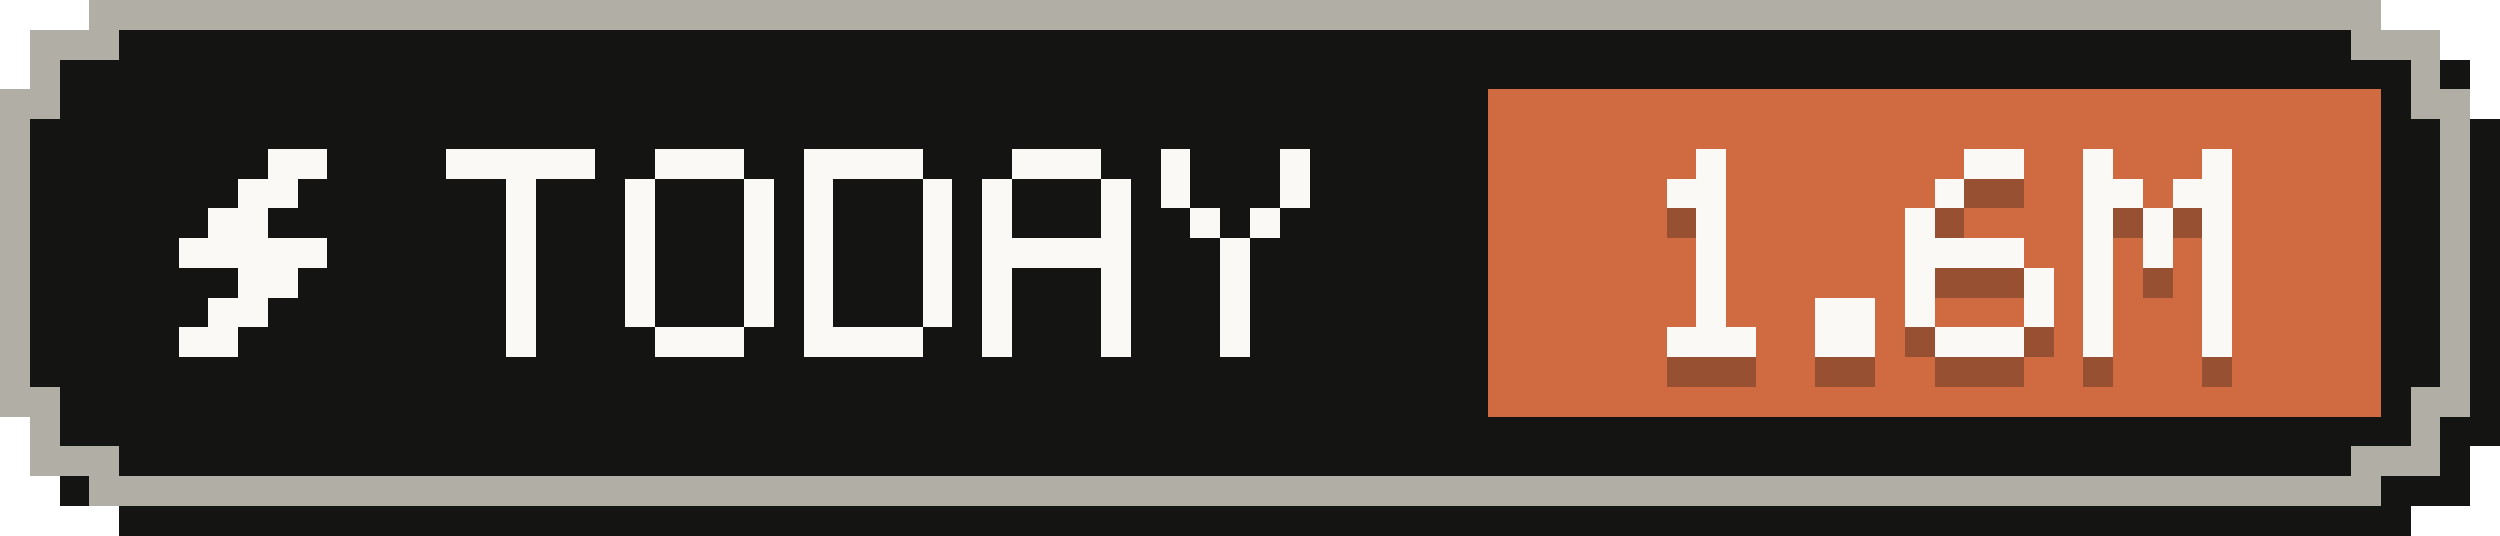
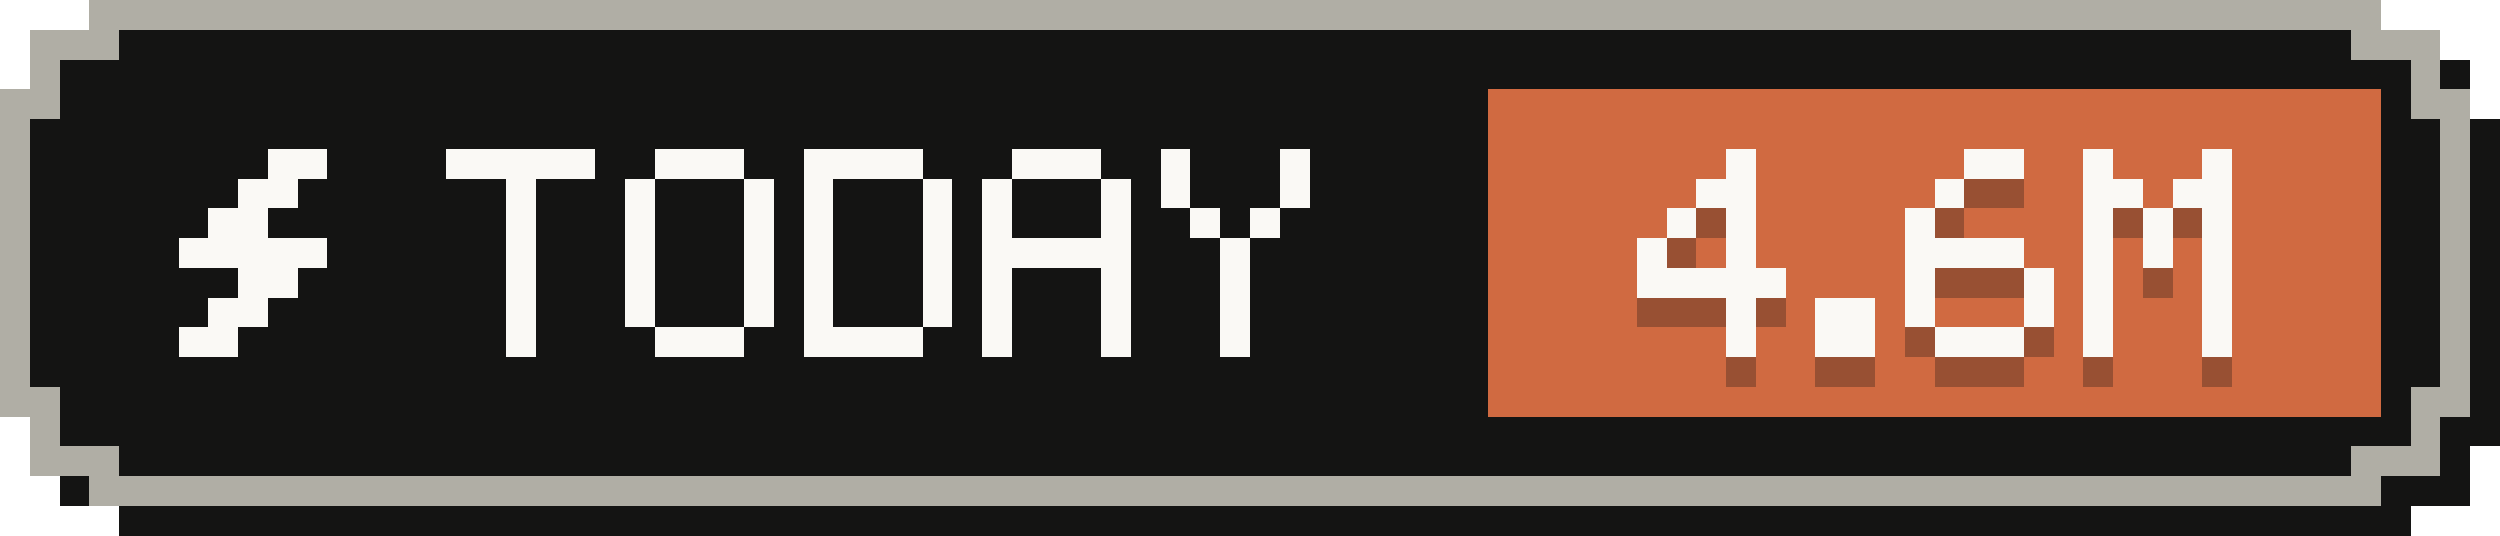
- <svg xmlns="http://www.w3.org/2000/svg" width="84" height="18" viewBox="0 0 84 18" role="img" aria-label="Tokens today: 1.6M">
+ <svg xmlns="http://www.w3.org/2000/svg" width="84" height="18" viewBox="0 0 84 18" role="img" aria-label="Tokens today: 4.6M">
  <g shape-rendering="crispEdges">
    <path fill="#141413" d="M4,1 H81 V2 H83 V4 H84 V15 H83 V17 H81 V18 H4 V17 H2 V15 H1 V4 H2 V2 H4 Z" />
    <path fill="#b0aea5" d="M3,0 H80 V1 H82 V3 H83 V14 H82 V16 H80 V17 H3 V16 H1 V14 H0 V3 H1 V1 H3 Z" />
    <path fill="#141413" d="M4,1 H79 V2 H81 V4 H82 V13 H81 V15 H79 V16 H4 V15 H2 V13 H1 V4 H2 V2 H4 Z" />
    <rect fill="#d06a41" x="50" y="3" width="30" height="11" />
    <g fill="#faf9f5">
      <rect x="9" y="5" width="2" height="1" />
      <rect x="8" y="6" width="2" height="1" />
      <rect x="7" y="7" width="2" height="1" />
      <rect x="6" y="8" width="5" height="1" />
      <rect x="8" y="9" width="2" height="1" />
      <rect x="7" y="10" width="2" height="1" />
      <rect x="6" y="11" width="2" height="1" />
    </g>
    <g fill="#faf9f5">
      <rect x="15" y="5" width="5" height="1" />
      <rect x="17" y="6" width="1" height="1" />
      <rect x="17" y="7" width="1" height="1" />
      <rect x="17" y="8" width="1" height="1" />
      <rect x="17" y="9" width="1" height="1" />
      <rect x="17" y="10" width="1" height="1" />
      <rect x="17" y="11" width="1" height="1" />
      <rect x="22" y="5" width="3" height="1" />
      <rect x="21" y="6" width="1" height="1" />
      <rect x="25" y="6" width="1" height="1" />
      <rect x="21" y="7" width="1" height="1" />
      <rect x="25" y="7" width="1" height="1" />
      <rect x="21" y="8" width="1" height="1" />
      <rect x="25" y="8" width="1" height="1" />
      <rect x="21" y="9" width="1" height="1" />
      <rect x="25" y="9" width="1" height="1" />
      <rect x="21" y="10" width="1" height="1" />
      <rect x="25" y="10" width="1" height="1" />
      <rect x="22" y="11" width="3" height="1" />
      <rect x="27" y="5" width="4" height="1" />
      <rect x="27" y="6" width="1" height="1" />
      <rect x="31" y="6" width="1" height="1" />
      <rect x="27" y="7" width="1" height="1" />
      <rect x="31" y="7" width="1" height="1" />
      <rect x="27" y="8" width="1" height="1" />
      <rect x="31" y="8" width="1" height="1" />
      <rect x="27" y="9" width="1" height="1" />
      <rect x="31" y="9" width="1" height="1" />
      <rect x="27" y="10" width="1" height="1" />
      <rect x="31" y="10" width="1" height="1" />
      <rect x="27" y="11" width="4" height="1" />
      <rect x="34" y="5" width="3" height="1" />
      <rect x="33" y="6" width="1" height="1" />
      <rect x="37" y="6" width="1" height="1" />
      <rect x="33" y="7" width="1" height="1" />
      <rect x="37" y="7" width="1" height="1" />
      <rect x="33" y="8" width="5" height="1" />
      <rect x="33" y="9" width="1" height="1" />
      <rect x="37" y="9" width="1" height="1" />
      <rect x="33" y="10" width="1" height="1" />
      <rect x="37" y="10" width="1" height="1" />
      <rect x="33" y="11" width="1" height="1" />
      <rect x="37" y="11" width="1" height="1" />
      <rect x="39" y="5" width="1" height="1" />
      <rect x="43" y="5" width="1" height="1" />
      <rect x="39" y="6" width="1" height="1" />
      <rect x="43" y="6" width="1" height="1" />
      <rect x="40" y="7" width="1" height="1" />
      <rect x="42" y="7" width="1" height="1" />
      <rect x="41" y="8" width="1" height="1" />
      <rect x="41" y="9" width="1" height="1" />
      <rect x="41" y="10" width="1" height="1" />
      <rect x="41" y="11" width="1" height="1" />
    </g>
    <g fill="#141413" fill-opacity=".3">
-       <rect x="57" y="6" width="1" height="1" />
-       <rect x="56" y="7" width="2" height="1" />
-       <rect x="57" y="8" width="1" height="1" />
-       <rect x="57" y="9" width="1" height="1" />
-       <rect x="57" y="10" width="1" height="1" />
-       <rect x="57" y="11" width="1" height="1" />
-       <rect x="56" y="12" width="3" height="1" />
+       <rect x="58" y="6" width="1" height="1" />
+       <rect x="57" y="7" width="2" height="1" />
+       <rect x="56" y="8" width="1" height="1" />
+       <rect x="58" y="8" width="1" height="1" />
+       <rect x="55" y="9" width="1" height="1" />
+       <rect x="58" y="9" width="1" height="1" />
+       <rect x="55" y="10" width="5" height="1" />
+       <rect x="58" y="11" width="1" height="1" />
+       <rect x="58" y="12" width="1" height="1" />
      <rect x="61" y="11" width="2" height="1" />
      <rect x="61" y="12" width="2" height="1" />
      <rect x="66" y="6" width="2" height="1" />
      <rect x="65" y="7" width="1" height="1" />
      <rect x="64" y="8" width="1" height="1" />
      <rect x="64" y="9" width="4" height="1" />
      <rect x="64" y="10" width="1" height="1" />
      <rect x="68" y="10" width="1" height="1" />
      <rect x="64" y="11" width="1" height="1" />
      <rect x="68" y="11" width="1" height="1" />
      <rect x="65" y="12" width="3" height="1" />
      <rect x="70" y="6" width="1" height="1" />
      <rect x="74" y="6" width="1" height="1" />
      <rect x="70" y="7" width="2" height="1" />
      <rect x="73" y="7" width="2" height="1" />
      <rect x="70" y="8" width="1" height="1" />
      <rect x="72" y="8" width="1" height="1" />
      <rect x="74" y="8" width="1" height="1" />
      <rect x="70" y="9" width="1" height="1" />
      <rect x="72" y="9" width="1" height="1" />
      <rect x="74" y="9" width="1" height="1" />
      <rect x="70" y="10" width="1" height="1" />
      <rect x="74" y="10" width="1" height="1" />
      <rect x="70" y="11" width="1" height="1" />
      <rect x="74" y="11" width="1" height="1" />
      <rect x="70" y="12" width="1" height="1" />
      <rect x="74" y="12" width="1" height="1" />
    </g>
    <g fill="#faf9f5">
-       <rect x="57" y="5" width="1" height="1" />
-       <rect x="56" y="6" width="2" height="1" />
-       <rect x="57" y="7" width="1" height="1" />
-       <rect x="57" y="8" width="1" height="1" />
-       <rect x="57" y="9" width="1" height="1" />
-       <rect x="57" y="10" width="1" height="1" />
-       <rect x="56" y="11" width="3" height="1" />
+       <rect x="58" y="5" width="1" height="1" />
+       <rect x="57" y="6" width="2" height="1" />
+       <rect x="56" y="7" width="1" height="1" />
+       <rect x="58" y="7" width="1" height="1" />
+       <rect x="55" y="8" width="1" height="1" />
+       <rect x="58" y="8" width="1" height="1" />
+       <rect x="55" y="9" width="5" height="1" />
+       <rect x="58" y="10" width="1" height="1" />
+       <rect x="58" y="11" width="1" height="1" />
      <rect x="61" y="10" width="2" height="1" />
      <rect x="61" y="11" width="2" height="1" />
      <rect x="66" y="5" width="2" height="1" />
      <rect x="65" y="6" width="1" height="1" />
      <rect x="64" y="7" width="1" height="1" />
      <rect x="64" y="8" width="4" height="1" />
      <rect x="64" y="9" width="1" height="1" />
      <rect x="68" y="9" width="1" height="1" />
      <rect x="64" y="10" width="1" height="1" />
      <rect x="68" y="10" width="1" height="1" />
      <rect x="65" y="11" width="3" height="1" />
      <rect x="70" y="5" width="1" height="1" />
      <rect x="74" y="5" width="1" height="1" />
      <rect x="70" y="6" width="2" height="1" />
      <rect x="73" y="6" width="2" height="1" />
      <rect x="70" y="7" width="1" height="1" />
      <rect x="72" y="7" width="1" height="1" />
      <rect x="74" y="7" width="1" height="1" />
      <rect x="70" y="8" width="1" height="1" />
      <rect x="72" y="8" width="1" height="1" />
      <rect x="74" y="8" width="1" height="1" />
      <rect x="70" y="9" width="1" height="1" />
      <rect x="74" y="9" width="1" height="1" />
      <rect x="70" y="10" width="1" height="1" />
      <rect x="74" y="10" width="1" height="1" />
      <rect x="70" y="11" width="1" height="1" />
      <rect x="74" y="11" width="1" height="1" />
    </g>
  </g>
</svg>
